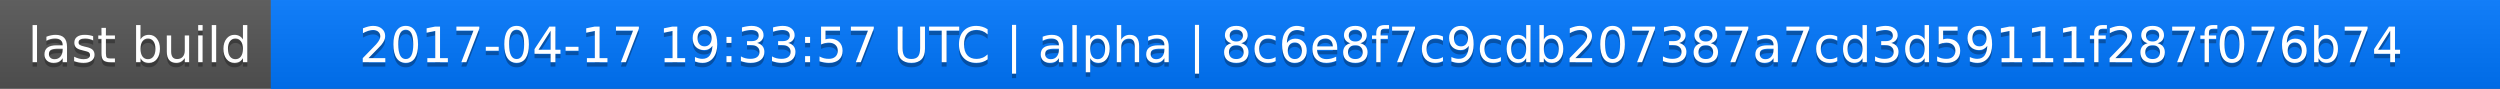
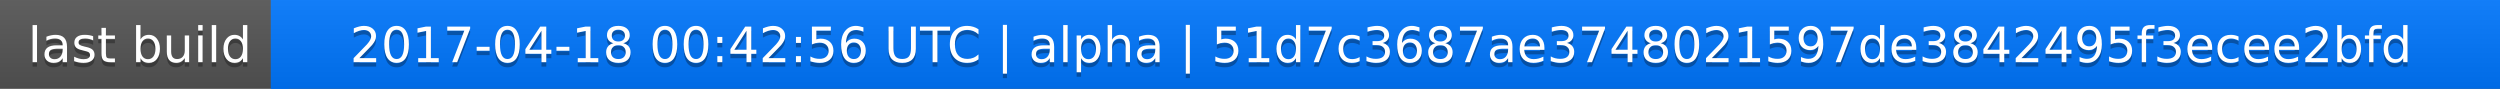
<svg xmlns="http://www.w3.org/2000/svg" width="563" height="20">
  <linearGradient id="a" x2="0" y2="100%">
    <stop offset="0" stop-color="#bbb" stop-opacity=".1" />
    <stop offset="1" stop-opacity=".1" />
  </linearGradient>
  <rect rx="0" width="563" height="20" fill="#555" />
  <rect rx="0" x="61" width="502" height="20" fill="#07f" />
  <path fill="#07f" d="M61 0h4v20h-4z" />
  <rect rx="0" width="563" height="20" fill="url(#a)" />
  <g fill="#fff" text-anchor="middle" font-family="DejaVu Sans,Verdana,Geneva,sans-serif" font-size="11">
    <text x="31.5" y="15" fill="#010101" fill-opacity=".3">last build</text>
    <text x="31.5" y="14">last build</text>
-     <text x="311" y="15" fill="#010101" fill-opacity=".3">2017-04-17 19:33:57 UTC | alpha | 8c6e8f7c9cdb207387a7cd3d59111f287f076b74</text>
-     <text x="311" y="14">2017-04-17 19:33:57 UTC | alpha | 8c6e8f7c9cdb207387a7cd3d59111f287f076b74</text>
+     <text x="311" y="15" fill="#010101" fill-opacity=".3">2017-04-18 00:42:56 UTC | alpha | 51d7c3687ae3748021597de3842495f3ecee2bfd</text>
+     <text x="311" y="14">2017-04-18 00:42:56 UTC | alpha | 51d7c3687ae3748021597de3842495f3ecee2bfd</text>
  </g>
</svg>
